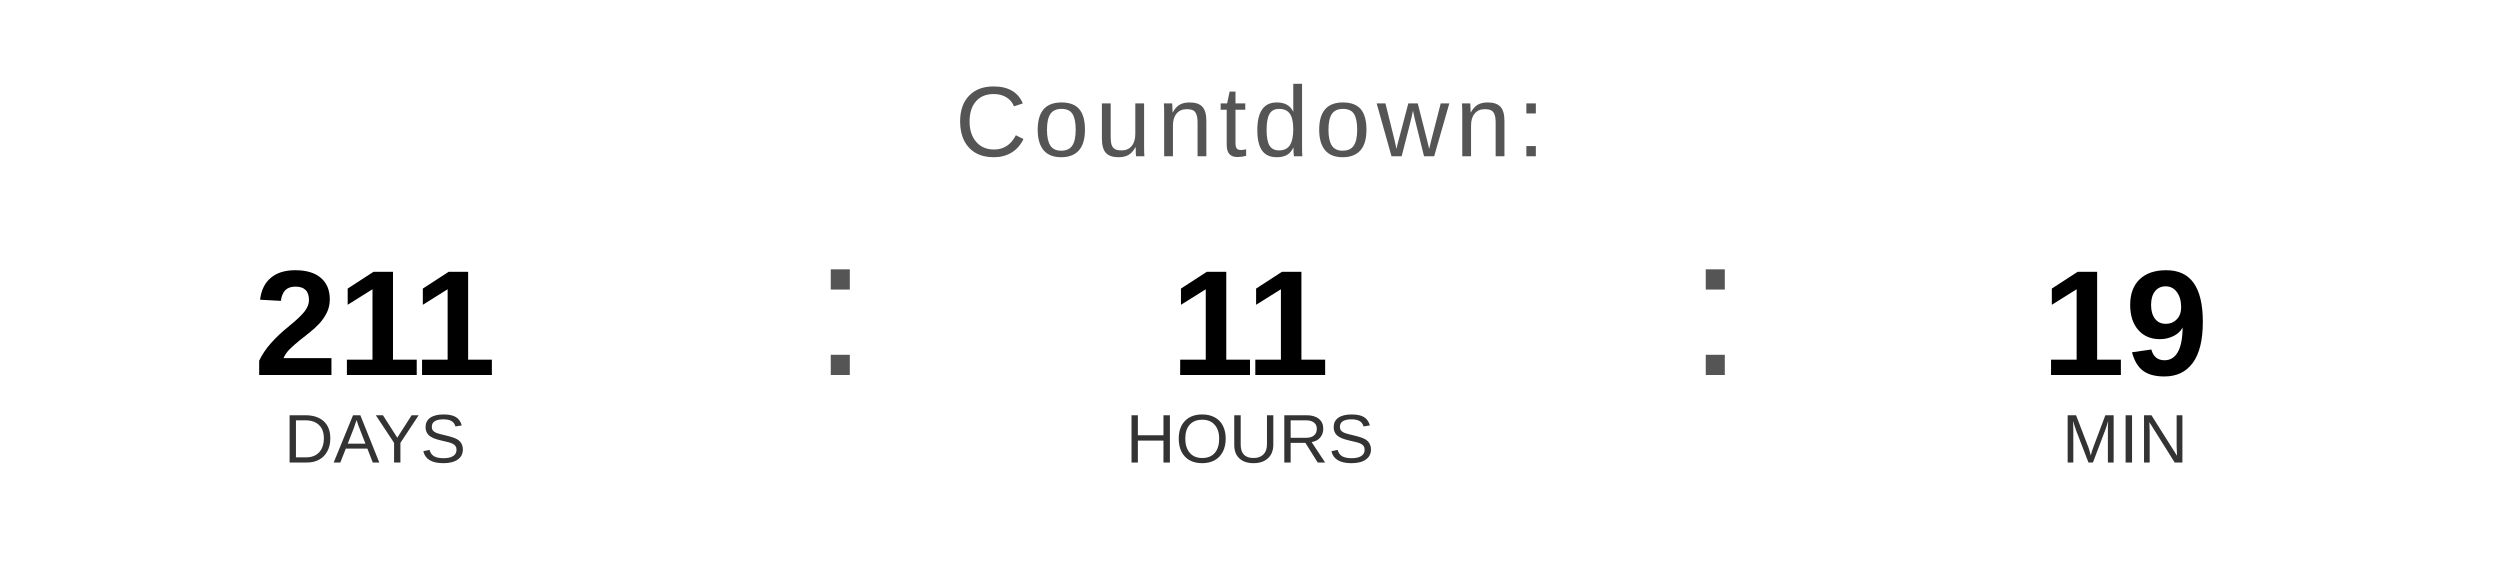
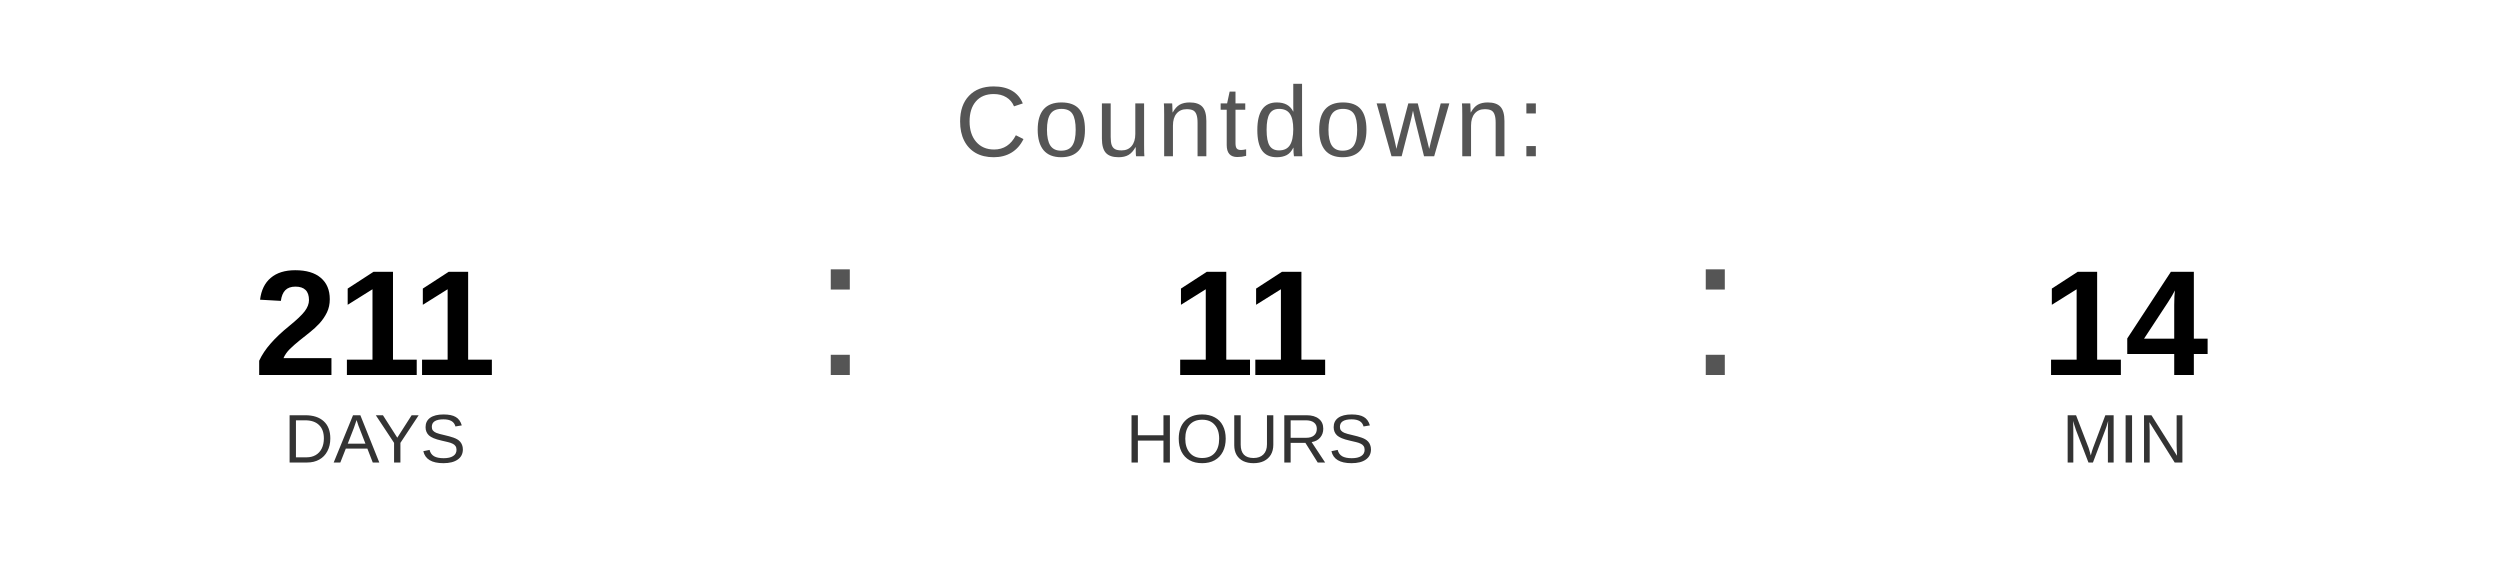
<svg xmlns="http://www.w3.org/2000/svg" width="400" height="90" viewBox="0 0 400 90">
  <text x="200" y="25" font-family="Arial, Helvetica, sans-serif" font-size="16" fill="#555555" text-anchor="middle" letter-spacing="1">
    Countdown:
  </text>
  <text x="60" y="60" font-family="Arial, Helvetica, sans-serif" font-size="24" font-weight="bold" fill="#000000" text-anchor="middle">211</text>
  <text x="60" y="74" font-family="Arial, Helvetica, sans-serif" font-size="11" fill="#333333" text-anchor="middle">DAYS</text>
  <text x="130" y="60" font-family="Arial, sans-serif" font-size="32" fill="#555555">:</text>
  <text x="200" y="60" font-family="Arial, Helvetica, sans-serif" font-size="24" font-weight="bold" fill="#000000" text-anchor="middle">11</text>
  <text x="200" y="74" font-family="Arial, Helvetica, sans-serif" font-size="11" fill="#333333" text-anchor="middle">HOURS</text>
  <text x="270" y="60" font-family="Arial, sans-serif" font-size="32" fill="#555555">:</text>
-   <text x="340" y="60" font-family="Arial, Helvetica, sans-serif" font-size="24" font-weight="bold" fill="#000000" text-anchor="middle">19</text>
+   <text x="340" y="60" font-family="Arial, Helvetica, sans-serif" font-size="24" font-weight="bold" fill="#000000" text-anchor="middle">14</text>
  <text x="340" y="74" font-family="Arial, Helvetica, sans-serif" font-size="11" fill="#333333" text-anchor="middle">MIN</text>
</svg>
